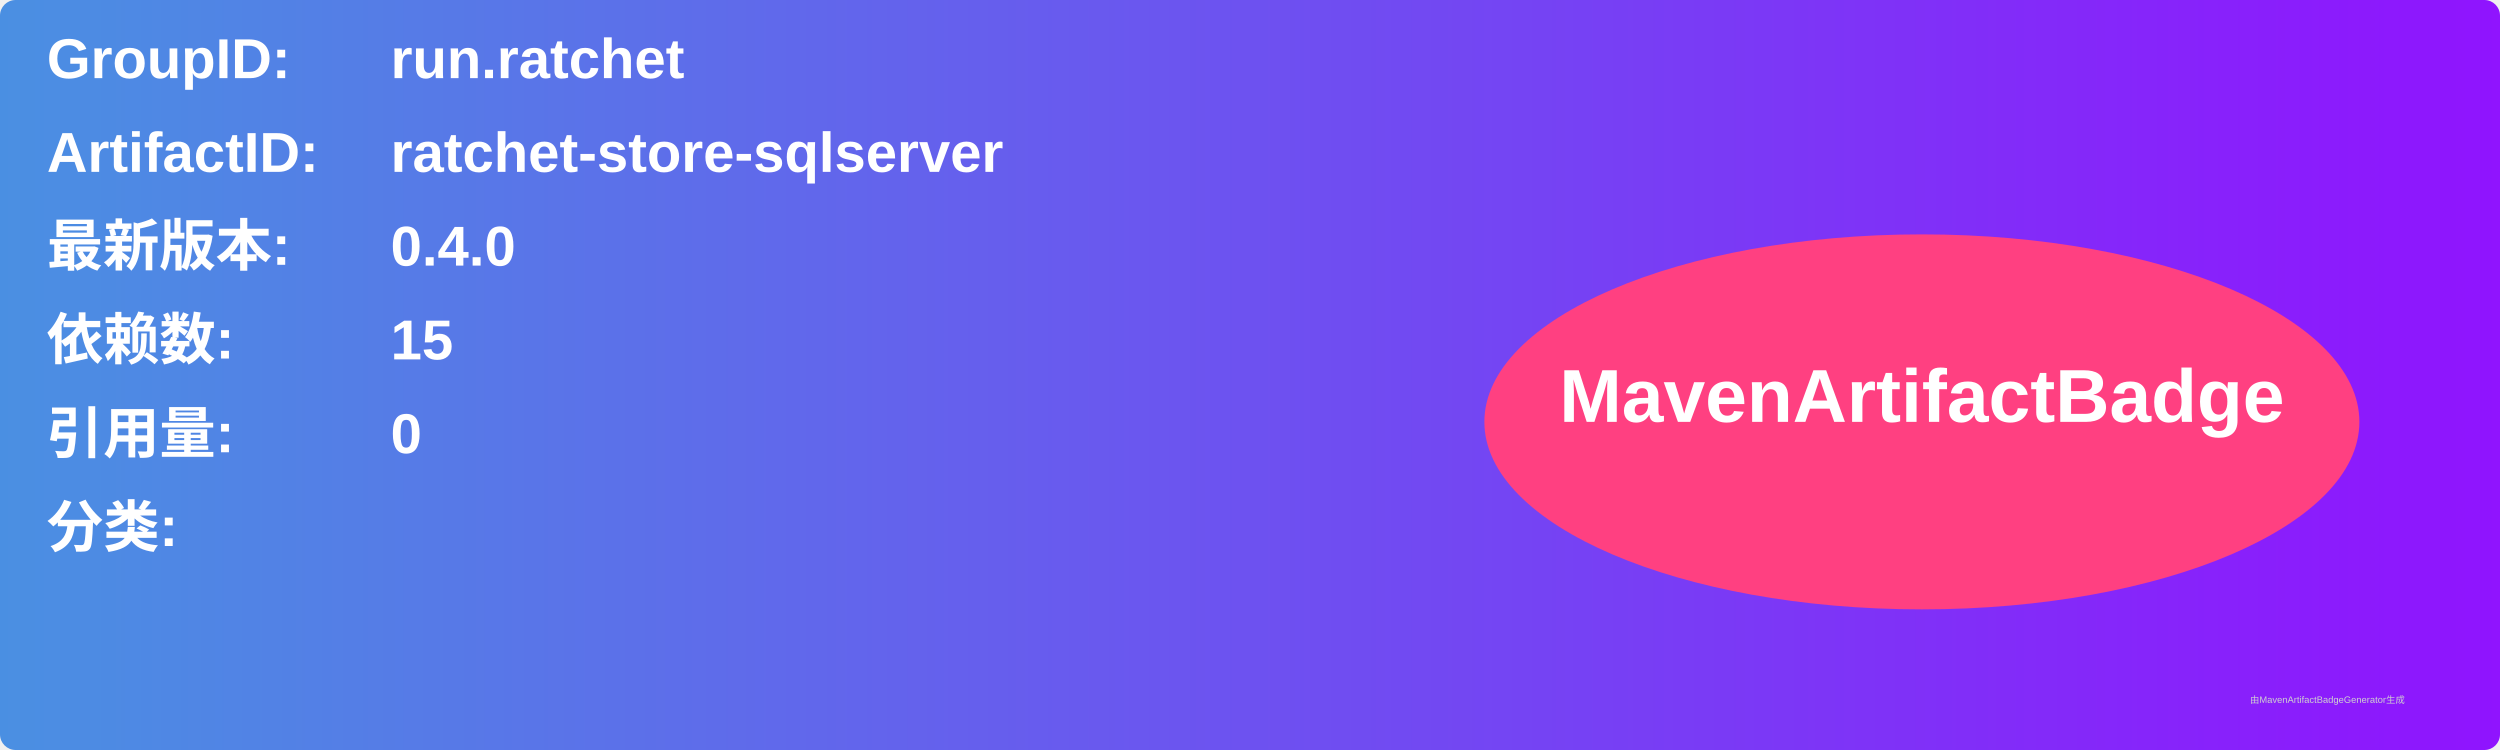
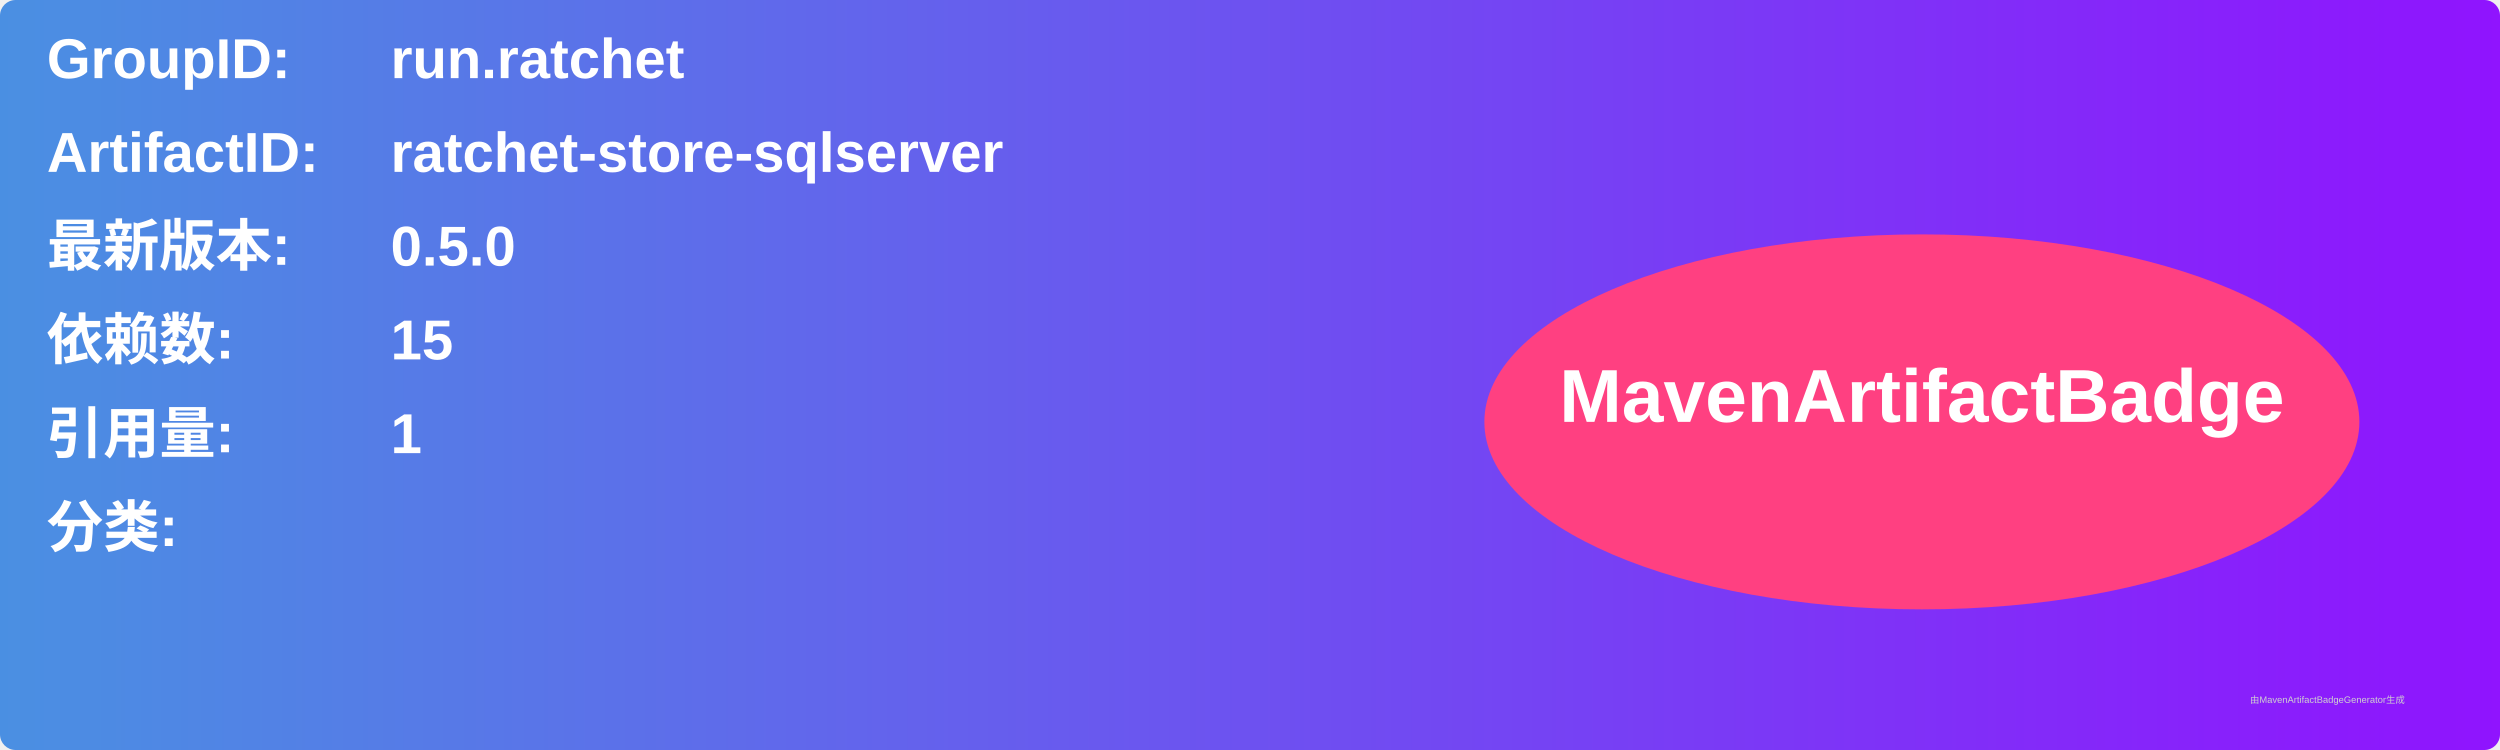
<svg xmlns="http://www.w3.org/2000/svg" width="800" height="240" viewBox="0 0 800 240">
  <linearGradient id="grad" x1="0%" y1="0%" x2="100%" y2="0%">
    <stop offset="0%" stop-color="#4a90e2" />
    <stop offset="100%" stop-color="#9013fe" />
  </linearGradient>
  <rect width="100%" height="100%" rx="5" ry="5" fill="url(#grad)" />
  <g transform="translate(15, 15)">
    <text x="0" y="10" font-family="Arial" font-size="18" fill="white" font-weight="bold" width="260">GroupID:</text>
    <text x="110" y="10" font-family="Arial" font-size="18" fill="white" font-weight="bold" width="460">run.ratchet</text>
    <text x="0" y="40" font-family="Arial" font-size="18" fill="white" font-weight="bold" width="260">ArtifactID:</text>
    <text x="110" y="40" font-family="Arial" font-size="18" fill="white" font-weight="bold" width="460">ratchet-store-sqlserver</text>
    <text x="0" y="70" font-family="Arial" font-size="18" fill="white" font-weight="bold">最新版本:</text>
    <text x="110" y="70" font-family="Arial" font-size="18" fill="white" font-weight="bold">
-       <tspan font-weight="bold">0.4.0</tspan>
+       <tspan font-weight="bold">0.5.0</tspan>
    </text>
    <text x="0" y="100" font-family="Arial" font-size="18" fill="white" font-weight="bold">依赖数: </text>
    <text x="110" y="100" font-family="Arial" font-size="18" fill="white">
      <tspan font-weight="bold">15</tspan>
    </text>
    <text x="0" y="130" font-family="Arial" font-size="18" fill="white" font-weight="bold">引用量: </text>
    <text x="110" y="130" font-family="Arial" font-size="18" fill="white">
-       <tspan font-weight="bold">0</tspan>
+       <tspan font-weight="bold">1</tspan>
    </text>
    <text x="0" y="160" font-family="Arial" font-size="18" fill="white" font-weight="bold">分类:</text>
    <text x="10" y="190" font-family="Arial" font-size="10" fill="white">
      <tspan font-weight="bold" />
    </text>
    <ellipse cx="600" cy="120" rx="140" ry="60" fill="#ff4081" />
    <text x="600" y="120" text-anchor="middle" font-family="Arial" font-size="24" fill="white" font-weight="bold">MavenArtifactBadge</text>
  </g>
  <text x="720" y="225" font-family="Arial" font-size="3" fill="#d0d0d0">由MavenArtifactBadgeGenerator生成</text>
</svg>
